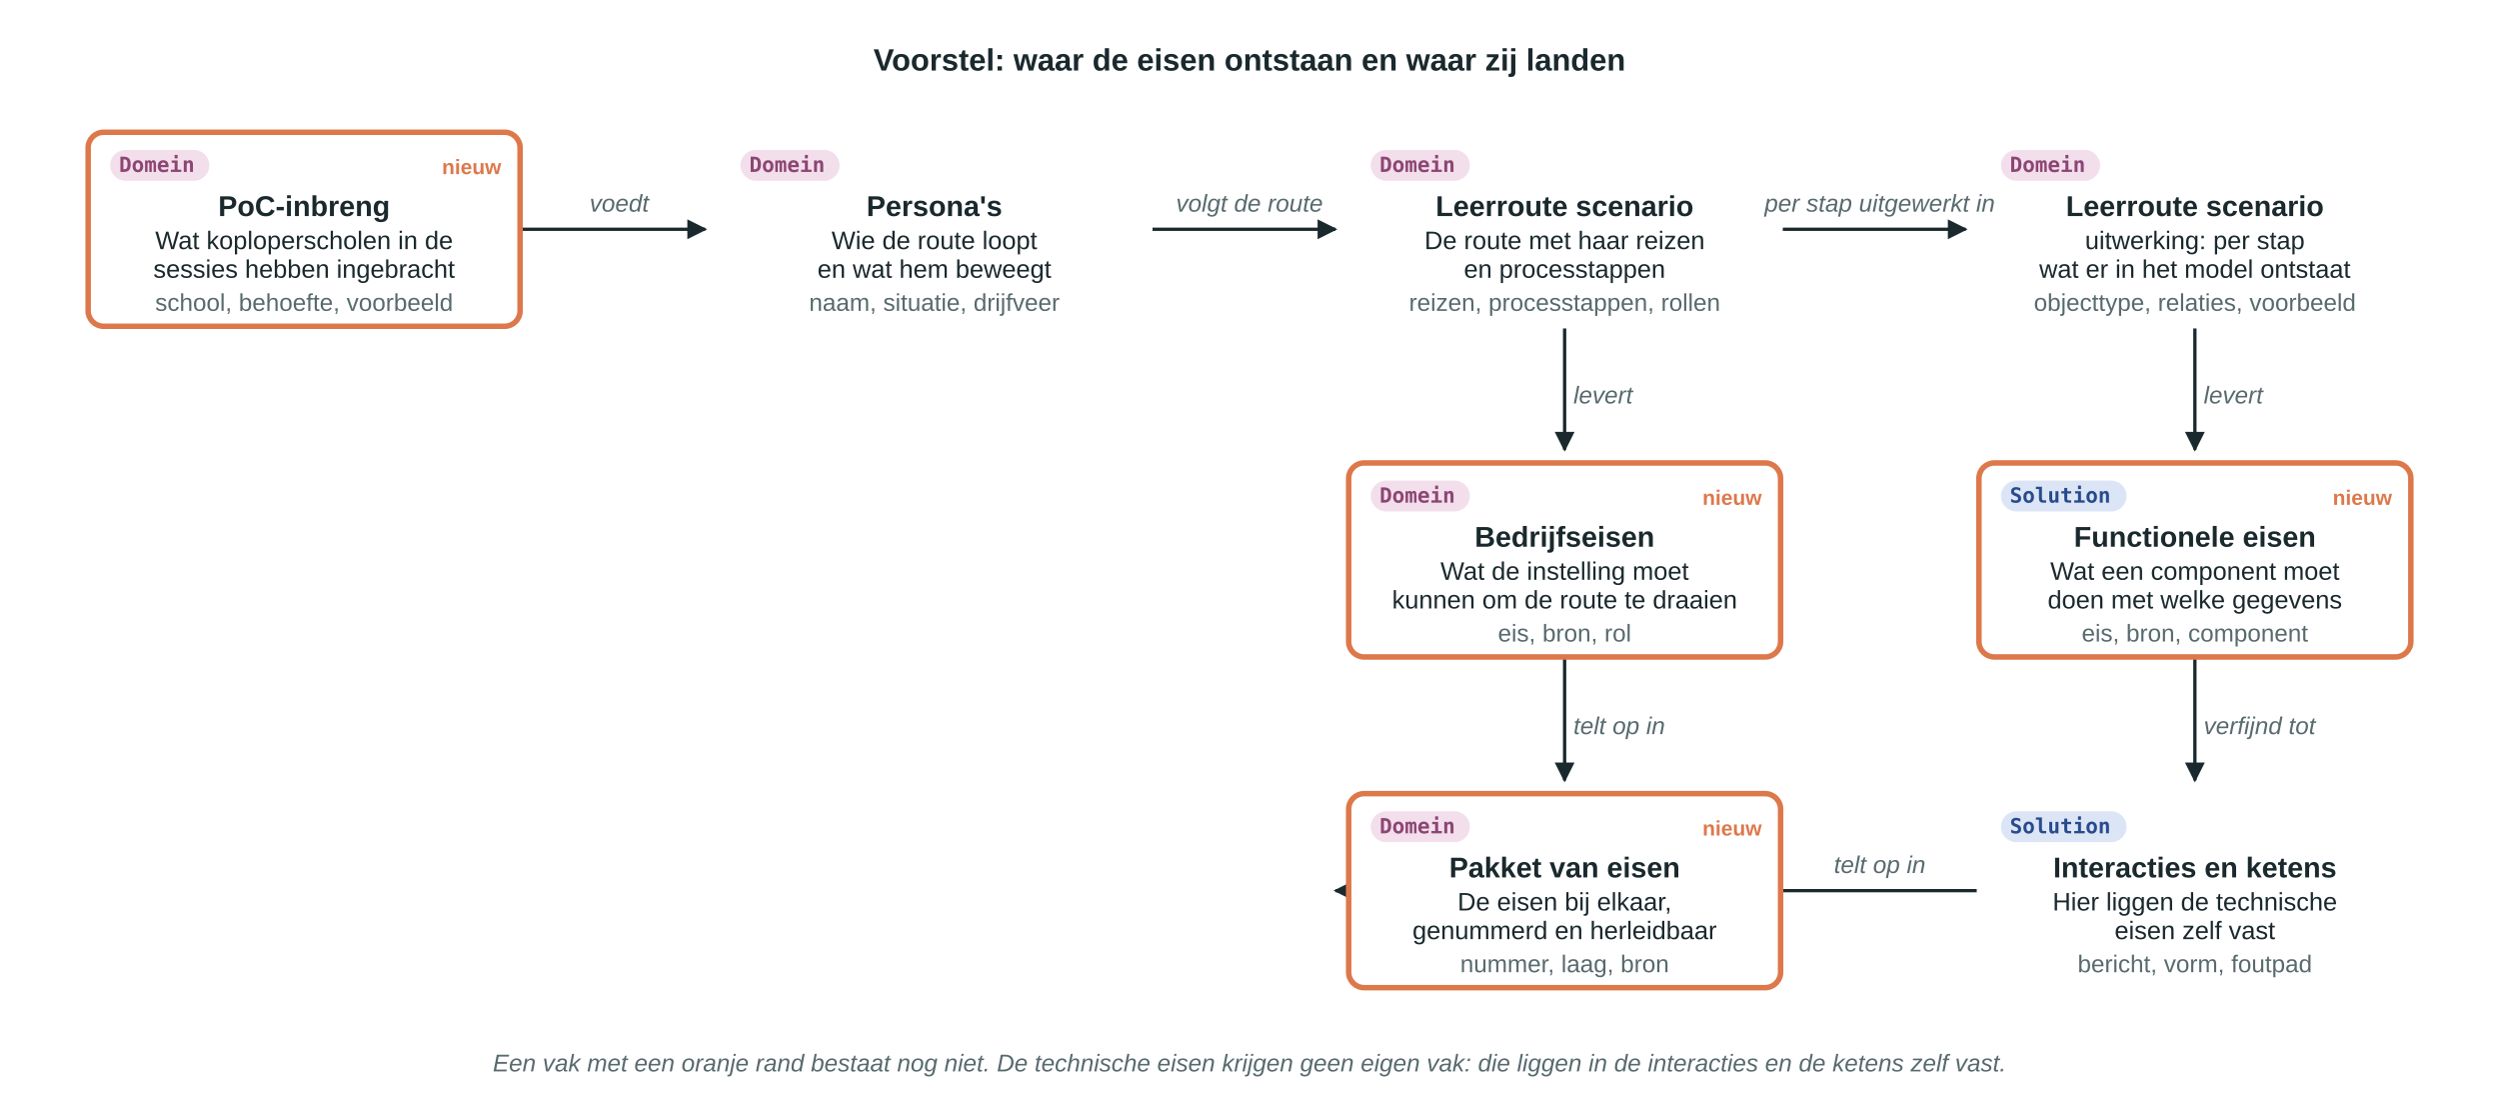
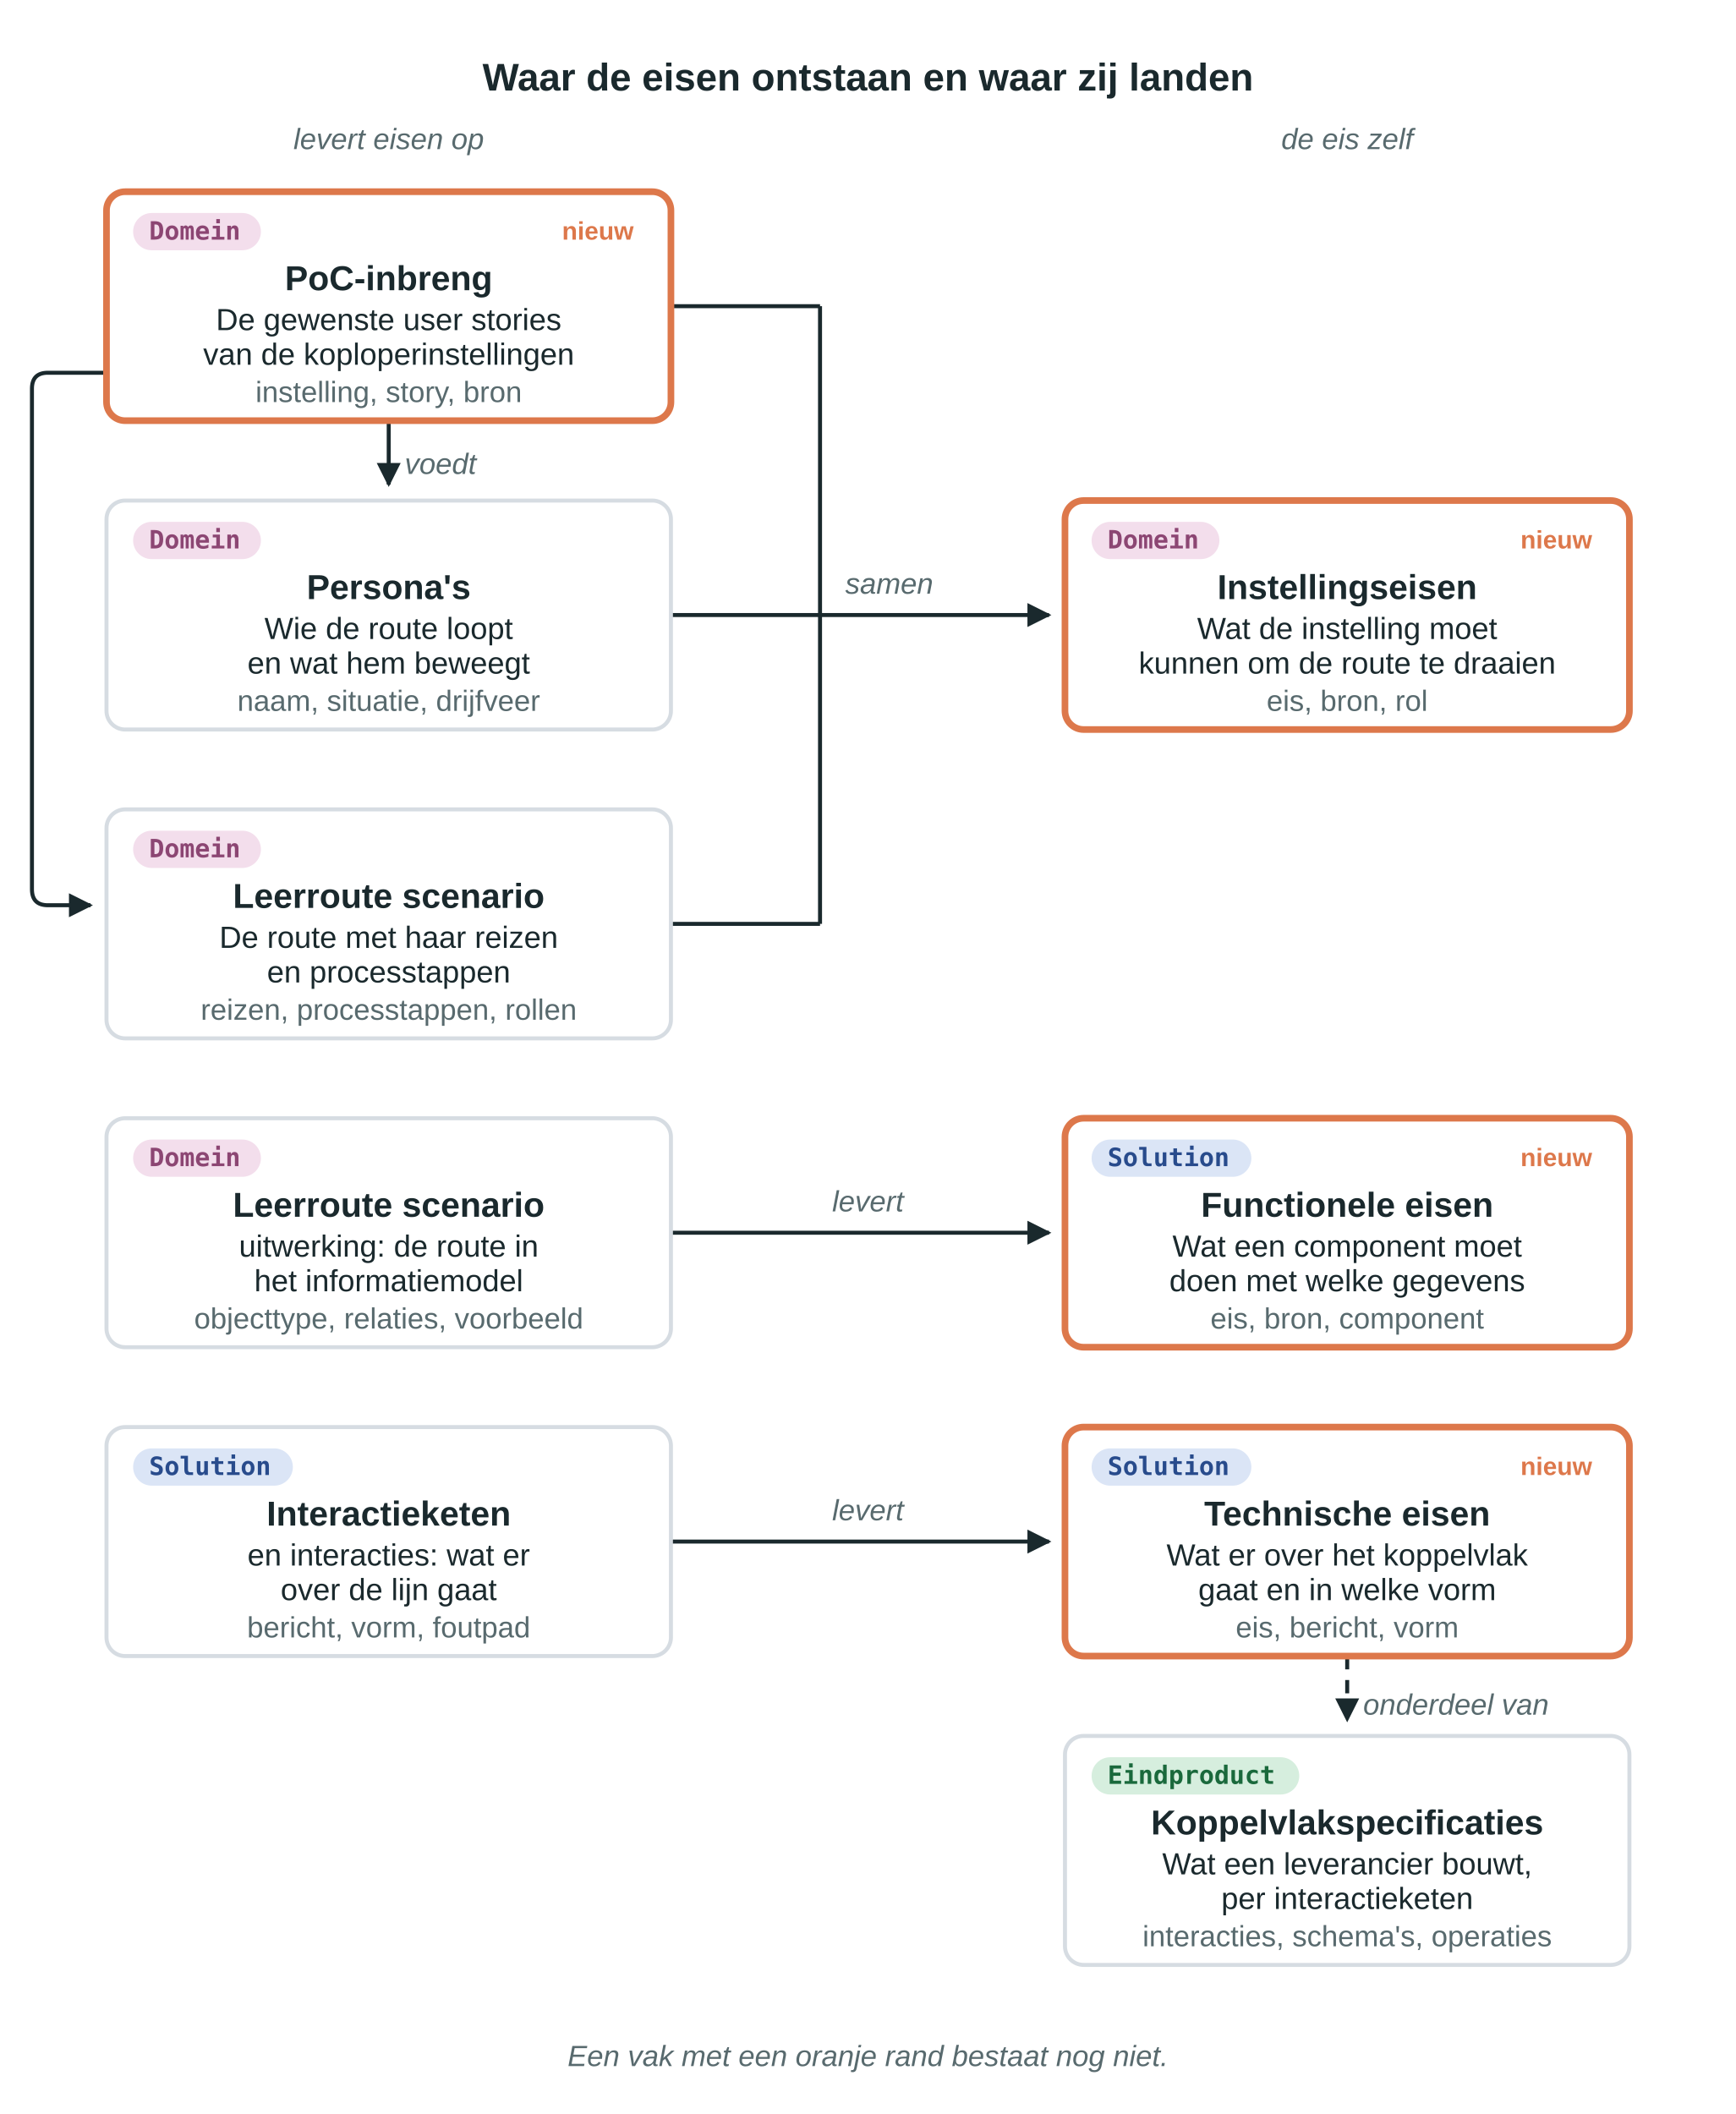
- <svg xmlns="http://www.w3.org/2000/svg" viewBox="0 0 1134 504" width="1134" height="504" role="img" aria-label="Voorstel: business, functional en technical requirements als eigen artefacten, met de bron waaruit elk voortkomt">
+ <svg xmlns="http://www.w3.org/2000/svg" viewBox="0 0 652 794" width="652" height="794" role="img" aria-label="Links de producten die eisen opleveren, rechts de drie soorten eisen: instellingseisen, functionele eisen en technische eisen">
  <defs>
    <marker id="punt" viewBox="0 0 10 10" refX="9" refY="5" markerWidth="6" markerHeight="6" orient="auto-start-reverse">
      <path d="M0,0 L10,5 L0,10 z" style="fill:rgb(26, 41, 45)" />
    </marker>
  </defs>
-   <rect width="1134" height="504" style="fill:rgb(255,255,255)" />
-   <text x="567" y="32" text-anchor="middle" style="fill:rgb(26, 41, 45);font-size:14px;font-weight:700;font-family:Segoe UI, Arial, sans-serif">Voorstel: waar de eisen ontstaan en waar zij landen</text>
-   <path d="M236,104 L320,104" style="fill:none;stroke:rgb(26, 41, 45);stroke-width:1.5px" marker-end="url(#punt)" />
-   <path d="M522,104 L606,104" style="fill:none;stroke:rgb(26, 41, 45);stroke-width:1.5px" marker-end="url(#punt)" />
-   <path d="M808,104 L892,104" style="fill:none;stroke:rgb(26, 41, 45);stroke-width:1.5px" marker-end="url(#punt)" />
-   <path d="M710,148 L710,204" style="fill:none;stroke:rgb(26, 41, 45);stroke-width:1.5px" marker-end="url(#punt)" />
-   <path d="M996,148 L996,204" style="fill:none;stroke:rgb(26, 41, 45);stroke-width:1.5px" marker-end="url(#punt)" />
-   <path d="M710,298 L710,354" style="fill:none;stroke:rgb(26, 41, 45);stroke-width:1.5px" marker-end="url(#punt)" />
-   <path d="M996,298 L996,354" style="fill:none;stroke:rgb(26, 41, 45);stroke-width:1.5px" marker-end="url(#punt)" />
-   <path d="M1094,404 L606,404" style="fill:none;stroke:rgb(26, 41, 45);stroke-width:1.5px" marker-end="url(#punt)" />
-   <rect x="40" y="60" width="196" height="88" rx="7" style="fill:rgb(255,255,255);stroke:rgb(221, 120, 75);stroke-width:2.5px" />
-   <rect x="50" y="68" width="45" height="14" rx="7" style="fill:rgb(243, 222, 236)" />
-   <text x="54" y="78" style="fill:rgb(140, 70, 115);font-size:9.5px;font-weight:600;font-family:Consolas, monospace">Domein</text>
-   <text x="214" y="79" text-anchor="middle" style="fill:rgb(221, 120, 75);font-size:9.5px;font-weight:600;font-family:Segoe UI, Arial, sans-serif">nieuw</text>
-   <text x="138" y="98" text-anchor="middle" style="fill:rgb(26, 41, 45);font-size:13px;font-weight:700;font-family:Segoe UI, Arial, sans-serif">PoC-inbreng</text>
-   <text x="138" y="113" text-anchor="middle" style="fill:rgb(26, 41, 45);font-size:11.5px;font-weight:400;font-family:Segoe UI, Arial, sans-serif">Wat koploperscholen in de</text>
-   <text x="138" y="126" text-anchor="middle" style="fill:rgb(26, 41, 45);font-size:11.5px;font-weight:400;font-family:Segoe UI, Arial, sans-serif">sessies hebben ingebracht</text>
-   <text x="138" y="141" text-anchor="middle" style="fill:rgb(88, 106, 110);font-size:11px;font-weight:400;font-family:Segoe UI, Arial, sans-serif">school, behoefte, voorbeeld</text>
-   <rect x="326" y="60" width="196" height="88" rx="7" style="fill:rgb(255,255,255);stroke:rgb(255, 255, 255);stroke-width:2px" />
-   <rect x="336" y="68" width="45" height="14" rx="7" style="fill:rgb(243, 222, 236)" />
-   <text x="340" y="78" style="fill:rgb(140, 70, 115);font-size:9.5px;font-weight:600;font-family:Consolas, monospace">Domein</text>
-   <text x="424" y="98" text-anchor="middle" style="fill:rgb(26, 41, 45);font-size:13px;font-weight:700;font-family:Segoe UI, Arial, sans-serif">Persona's</text>
-   <text x="424" y="113" text-anchor="middle" style="fill:rgb(26, 41, 45);font-size:11.5px;font-weight:400;font-family:Segoe UI, Arial, sans-serif">Wie de route loopt</text>
-   <text x="424" y="126" text-anchor="middle" style="fill:rgb(26, 41, 45);font-size:11.5px;font-weight:400;font-family:Segoe UI, Arial, sans-serif">en wat hem beweegt</text>
-   <text x="424" y="141" text-anchor="middle" style="fill:rgb(88, 106, 110);font-size:11px;font-weight:400;font-family:Segoe UI, Arial, sans-serif">naam, situatie, drijfveer</text>
-   <rect x="612" y="60" width="196" height="88" rx="7" style="fill:rgb(255,255,255);stroke:rgb(255, 255, 255);stroke-width:2px" />
-   <rect x="622" y="68" width="45" height="14" rx="7" style="fill:rgb(243, 222, 236)" />
-   <text x="626" y="78" style="fill:rgb(140, 70, 115);font-size:9.5px;font-weight:600;font-family:Consolas, monospace">Domein</text>
-   <text x="710" y="98" text-anchor="middle" style="fill:rgb(26, 41, 45);font-size:13px;font-weight:700;font-family:Segoe UI, Arial, sans-serif">Leerroute scenario</text>
-   <text x="710" y="113" text-anchor="middle" style="fill:rgb(26, 41, 45);font-size:11.5px;font-weight:400;font-family:Segoe UI, Arial, sans-serif">De route met haar reizen</text>
-   <text x="710" y="126" text-anchor="middle" style="fill:rgb(26, 41, 45);font-size:11.5px;font-weight:400;font-family:Segoe UI, Arial, sans-serif">en processtappen</text>
-   <text x="710" y="141" text-anchor="middle" style="fill:rgb(88, 106, 110);font-size:11px;font-weight:400;font-family:Segoe UI, Arial, sans-serif">reizen, processtappen, rollen</text>
-   <rect x="898" y="60" width="196" height="88" rx="7" style="fill:rgb(255,255,255);stroke:rgb(255, 255, 255);stroke-width:2px" />
-   <rect x="908" y="68" width="45" height="14" rx="7" style="fill:rgb(243, 222, 236)" />
-   <text x="912" y="78" style="fill:rgb(140, 70, 115);font-size:9.5px;font-weight:600;font-family:Consolas, monospace">Domein</text>
-   <text x="996" y="98" text-anchor="middle" style="fill:rgb(26, 41, 45);font-size:13px;font-weight:700;font-family:Segoe UI, Arial, sans-serif">Leerroute scenario</text>
-   <text x="996" y="113" text-anchor="middle" style="fill:rgb(26, 41, 45);font-size:11.5px;font-weight:400;font-family:Segoe UI, Arial, sans-serif">uitwerking: per stap</text>
-   <text x="996" y="126" text-anchor="middle" style="fill:rgb(26, 41, 45);font-size:11.5px;font-weight:400;font-family:Segoe UI, Arial, sans-serif">wat er in het model ontstaat</text>
-   <text x="996" y="141" text-anchor="middle" style="fill:rgb(88, 106, 110);font-size:11px;font-weight:400;font-family:Segoe UI, Arial, sans-serif">objecttype, relaties, voorbeeld</text>
-   <rect x="612" y="210" width="196" height="88" rx="7" style="fill:rgb(255,255,255);stroke:rgb(221, 120, 75);stroke-width:2.5px" />
-   <rect x="622" y="218" width="45" height="14" rx="7" style="fill:rgb(243, 222, 236)" />
-   <text x="626" y="228" style="fill:rgb(140, 70, 115);font-size:9.5px;font-weight:600;font-family:Consolas, monospace">Domein</text>
-   <text x="786" y="229" text-anchor="middle" style="fill:rgb(221, 120, 75);font-size:9.5px;font-weight:600;font-family:Segoe UI, Arial, sans-serif">nieuw</text>
-   <text x="710" y="248" text-anchor="middle" style="fill:rgb(26, 41, 45);font-size:13px;font-weight:700;font-family:Segoe UI, Arial, sans-serif">Bedrijfseisen</text>
-   <text x="710" y="263" text-anchor="middle" style="fill:rgb(26, 41, 45);font-size:11.5px;font-weight:400;font-family:Segoe UI, Arial, sans-serif">Wat de instelling moet</text>
-   <text x="710" y="276" text-anchor="middle" style="fill:rgb(26, 41, 45);font-size:11.5px;font-weight:400;font-family:Segoe UI, Arial, sans-serif">kunnen om de route te draaien</text>
-   <text x="710" y="291" text-anchor="middle" style="fill:rgb(88, 106, 110);font-size:11px;font-weight:400;font-family:Segoe UI, Arial, sans-serif">eis, bron, rol</text>
-   <rect x="898" y="210" width="196" height="88" rx="7" style="fill:rgb(255,255,255);stroke:rgb(221, 120, 75);stroke-width:2.5px" />
-   <rect x="908" y="218" width="57" height="14" rx="7" style="fill:rgb(219, 229, 246)" />
-   <text x="912" y="228" style="fill:rgb(40, 75, 140);font-size:9.5px;font-weight:600;font-family:Consolas, monospace">Solution</text>
-   <text x="1072" y="229" text-anchor="middle" style="fill:rgb(221, 120, 75);font-size:9.5px;font-weight:600;font-family:Segoe UI, Arial, sans-serif">nieuw</text>
-   <text x="996" y="248" text-anchor="middle" style="fill:rgb(26, 41, 45);font-size:13px;font-weight:700;font-family:Segoe UI, Arial, sans-serif">Functionele eisen</text>
-   <text x="996" y="263" text-anchor="middle" style="fill:rgb(26, 41, 45);font-size:11.5px;font-weight:400;font-family:Segoe UI, Arial, sans-serif">Wat een component moet</text>
-   <text x="996" y="276" text-anchor="middle" style="fill:rgb(26, 41, 45);font-size:11.5px;font-weight:400;font-family:Segoe UI, Arial, sans-serif">doen met welke gegevens</text>
-   <text x="996" y="291" text-anchor="middle" style="fill:rgb(88, 106, 110);font-size:11px;font-weight:400;font-family:Segoe UI, Arial, sans-serif">eis, bron, component</text>
-   <rect x="898" y="360" width="196" height="88" rx="7" style="fill:rgb(255,255,255);stroke:rgb(255, 255, 255);stroke-width:2px" />
-   <rect x="908" y="368" width="57" height="14" rx="7" style="fill:rgb(219, 229, 246)" />
-   <text x="912" y="378" style="fill:rgb(40, 75, 140);font-size:9.5px;font-weight:600;font-family:Consolas, monospace">Solution</text>
-   <text x="996" y="398" text-anchor="middle" style="fill:rgb(26, 41, 45);font-size:13px;font-weight:700;font-family:Segoe UI, Arial, sans-serif">Interacties en ketens</text>
-   <text x="996" y="413" text-anchor="middle" style="fill:rgb(26, 41, 45);font-size:11.5px;font-weight:400;font-family:Segoe UI, Arial, sans-serif">Hier liggen de technische</text>
-   <text x="996" y="426" text-anchor="middle" style="fill:rgb(26, 41, 45);font-size:11.5px;font-weight:400;font-family:Segoe UI, Arial, sans-serif">eisen zelf vast</text>
-   <text x="996" y="441" text-anchor="middle" style="fill:rgb(88, 106, 110);font-size:11px;font-weight:400;font-family:Segoe UI, Arial, sans-serif">bericht, vorm, foutpad</text>
-   <rect x="612" y="360" width="196" height="88" rx="7" style="fill:rgb(255,255,255);stroke:rgb(221, 120, 75);stroke-width:2.5px" />
-   <rect x="622" y="368" width="45" height="14" rx="7" style="fill:rgb(243, 222, 236)" />
-   <text x="626" y="378" style="fill:rgb(140, 70, 115);font-size:9.5px;font-weight:600;font-family:Consolas, monospace">Domein</text>
-   <text x="786" y="379" text-anchor="middle" style="fill:rgb(221, 120, 75);font-size:9.5px;font-weight:600;font-family:Segoe UI, Arial, sans-serif">nieuw</text>
-   <text x="710" y="398" text-anchor="middle" style="fill:rgb(26, 41, 45);font-size:13px;font-weight:700;font-family:Segoe UI, Arial, sans-serif">Pakket van eisen</text>
-   <text x="710" y="413" text-anchor="middle" style="fill:rgb(26, 41, 45);font-size:11.5px;font-weight:400;font-family:Segoe UI, Arial, sans-serif">De eisen bij elkaar,</text>
-   <text x="710" y="426" text-anchor="middle" style="fill:rgb(26, 41, 45);font-size:11.5px;font-weight:400;font-family:Segoe UI, Arial, sans-serif">genummerd en herleidbaar</text>
-   <text x="710" y="441" text-anchor="middle" style="fill:rgb(88, 106, 110);font-size:11px;font-weight:400;font-family:Segoe UI, Arial, sans-serif">nummer, laag, bron</text>
-   <text x="281" y="96" text-anchor="middle" style="fill:rgb(88, 106, 110);font-size:11px;font-weight:400;font-family:Segoe UI, Arial, sans-serif;font-style:italic">voedt</text>
-   <text x="567" y="96" text-anchor="middle" style="fill:rgb(88, 106, 110);font-size:11px;font-weight:400;font-family:Segoe UI, Arial, sans-serif;font-style:italic">volgt de route</text>
-   <text x="853" y="96" text-anchor="middle" style="fill:rgb(88, 106, 110);font-size:11px;font-weight:400;font-family:Segoe UI, Arial, sans-serif;font-style:italic">per stap uitgewerkt in</text>
-   <text x="714" y="183" text-anchor="start" style="fill:rgb(88, 106, 110);font-size:11px;font-weight:400;font-family:Segoe UI, Arial, sans-serif;font-style:italic">levert</text>
-   <text x="1000" y="183" text-anchor="start" style="fill:rgb(88, 106, 110);font-size:11px;font-weight:400;font-family:Segoe UI, Arial, sans-serif;font-style:italic">levert</text>
-   <text x="714" y="333" text-anchor="start" style="fill:rgb(88, 106, 110);font-size:11px;font-weight:400;font-family:Segoe UI, Arial, sans-serif;font-style:italic">telt op in</text>
-   <text x="1000" y="333" text-anchor="start" style="fill:rgb(88, 106, 110);font-size:11px;font-weight:400;font-family:Segoe UI, Arial, sans-serif;font-style:italic">verfijnd tot</text>
-   <text x="853" y="396" text-anchor="middle" style="fill:rgb(88, 106, 110);font-size:11px;font-weight:400;font-family:Segoe UI, Arial, sans-serif;font-style:italic">telt op in</text>
-   <text x="567" y="486" text-anchor="middle" style="fill:rgb(88, 106, 110);font-size:11px;font-weight:400;font-family:Segoe UI, Arial, sans-serif;font-style:italic">Een vak met een oranje rand bestaat nog niet. De technische eisen krijgen geen eigen vak: die liggen in de interacties en de ketens zelf vast.</text>
+   <rect width="652" height="794" style="fill:rgb(255,255,255)" />
+   <text x="326" y="34" text-anchor="middle" style="fill:rgb(26, 41, 45);font-size:14.5px;font-weight:700;font-family:Segoe UI, Arial, sans-serif">Waar de eisen ontstaan en waar zij landen</text>
+   <text x="146" y="56" text-anchor="middle" style="fill:rgb(88, 106, 110);font-size:11px;font-weight:400;font-family:Segoe UI, Arial, sans-serif;font-style:italic">levert eisen op</text>
+   <text x="506" y="56" text-anchor="middle" style="fill:rgb(88, 106, 110);font-size:11px;font-weight:400;font-family:Segoe UI, Arial, sans-serif;font-style:italic">de eis zelf</text>
+   <path d="M252,115 L308,115" style="fill:none;stroke:rgb(26, 41, 45);stroke-width:1.5px" />
+   <path d="M252,231 L308,231" style="fill:none;stroke:rgb(26, 41, 45);stroke-width:1.5px" />
+   <path d="M252,347 L308,347" style="fill:none;stroke:rgb(26, 41, 45);stroke-width:1.5px" />
+   <path d="M308,115 L308,347" style="fill:none;stroke:rgb(26, 41, 45);stroke-width:1.5px" />
+   <path d="M308,231 L394,231" style="fill:none;stroke:rgb(26, 41, 45);stroke-width:1.5px" marker-end="url(#punt)" />
+   <text x="334" y="223" text-anchor="middle" style="fill:rgb(88, 106, 110);font-size:11px;font-weight:400;font-family:Segoe UI, Arial, sans-serif;font-style:italic">samen</text>
+   <path d="M252,463 L394,463" style="fill:none;stroke:rgb(26, 41, 45);stroke-width:1.5px" marker-end="url(#punt)" />
+   <text x="326" y="455" text-anchor="middle" style="fill:rgb(88, 106, 110);font-size:11px;font-weight:400;font-family:Segoe UI, Arial, sans-serif;font-style:italic">levert</text>
+   <path d="M252,579 L394,579" style="fill:none;stroke:rgb(26, 41, 45);stroke-width:1.5px" marker-end="url(#punt)" />
+   <text x="326" y="571" text-anchor="middle" style="fill:rgb(88, 106, 110);font-size:11px;font-weight:400;font-family:Segoe UI, Arial, sans-serif;font-style:italic">levert</text>
+   <path d="M506,622 L506,646" style="fill:none;stroke:rgb(26, 41, 45);stroke-width:1.5px;stroke-dasharray:5px, 4px" marker-end="url(#punt)" />
+   <text x="512" y="644" text-anchor="start" style="fill:rgb(88, 106, 110);font-size:11px;font-weight:400;font-family:Segoe UI, Arial, sans-serif;font-style:italic">onderdeel van</text>
+   <path d="M146,158 L146,182" style="fill:none;stroke:rgb(26, 41, 45);stroke-width:1.5px" marker-end="url(#punt)" />
+   <text x="152" y="178" text-anchor="start" style="fill:rgb(88, 106, 110);font-size:11px;font-weight:400;font-family:Segoe UI, Arial, sans-serif;font-style:italic">voedt</text>
+   <path d="M40,140 L18,140 Q12,140 12,146 L12,334 Q12,340 18,340 L34,340" style="fill:none;stroke:rgb(26, 41, 45);stroke-width:1.5px" marker-end="url(#punt)" />
+   <rect x="40" y="72" width="212" height="86" rx="7" style="fill:rgb(255,255,255);stroke:rgb(221, 120, 75);stroke-width:2.5px" />
+   <rect x="50" y="80" width="48" height="14" rx="7" style="fill:rgb(243, 222, 236)" />
+   <text x="56" y="90" text-anchor="start" style="fill:rgb(140, 70, 115);font-size:9.5px;font-weight:600;font-family:Consolas, monospace">Domein</text>
+   <text x="238" y="90" text-anchor="end" style="fill:rgb(221, 120, 75);font-size:9.5px;font-weight:600;font-family:Segoe UI, Arial, sans-serif">nieuw</text>
+   <text x="146" y="109" text-anchor="middle" style="fill:rgb(26, 41, 45);font-size:13px;font-weight:700;font-family:Segoe UI, Arial, sans-serif">PoC-inbreng</text>
+   <text x="146" y="124" text-anchor="middle" style="fill:rgb(26, 41, 45);font-size:11.5px;font-weight:400;font-family:Segoe UI, Arial, sans-serif">De gewenste user stories</text>
+   <text x="146" y="137" text-anchor="middle" style="fill:rgb(26, 41, 45);font-size:11.5px;font-weight:400;font-family:Segoe UI, Arial, sans-serif">van de koploperinstellingen</text>
+   <text x="146" y="151" text-anchor="middle" style="fill:rgb(88, 106, 110);font-size:11px;font-weight:400;font-family:Segoe UI, Arial, sans-serif">instelling, story, bron</text>
+   <rect x="40" y="188" width="212" height="86" rx="7" style="fill:rgb(255,255,255);stroke:rgb(214, 220, 226);stroke-width:1.5px" />
+   <rect x="50" y="196" width="48" height="14" rx="7" style="fill:rgb(243, 222, 236)" />
+   <text x="56" y="206" text-anchor="start" style="fill:rgb(140, 70, 115);font-size:9.5px;font-weight:600;font-family:Consolas, monospace">Domein</text>
+   <text x="146" y="225" text-anchor="middle" style="fill:rgb(26, 41, 45);font-size:13px;font-weight:700;font-family:Segoe UI, Arial, sans-serif">Persona's</text>
+   <text x="146" y="240" text-anchor="middle" style="fill:rgb(26, 41, 45);font-size:11.5px;font-weight:400;font-family:Segoe UI, Arial, sans-serif">Wie de route loopt</text>
+   <text x="146" y="253" text-anchor="middle" style="fill:rgb(26, 41, 45);font-size:11.5px;font-weight:400;font-family:Segoe UI, Arial, sans-serif">en wat hem beweegt</text>
+   <text x="146" y="267" text-anchor="middle" style="fill:rgb(88, 106, 110);font-size:11px;font-weight:400;font-family:Segoe UI, Arial, sans-serif">naam, situatie, drijfveer</text>
+   <rect x="40" y="304" width="212" height="86" rx="7" style="fill:rgb(255,255,255);stroke:rgb(214, 220, 226);stroke-width:1.5px" />
+   <rect x="50" y="312" width="48" height="14" rx="7" style="fill:rgb(243, 222, 236)" />
+   <text x="56" y="322" text-anchor="start" style="fill:rgb(140, 70, 115);font-size:9.5px;font-weight:600;font-family:Consolas, monospace">Domein</text>
+   <text x="146" y="341" text-anchor="middle" style="fill:rgb(26, 41, 45);font-size:13px;font-weight:700;font-family:Segoe UI, Arial, sans-serif">Leerroute scenario</text>
+   <text x="146" y="356" text-anchor="middle" style="fill:rgb(26, 41, 45);font-size:11.5px;font-weight:400;font-family:Segoe UI, Arial, sans-serif">De route met haar reizen</text>
+   <text x="146" y="369" text-anchor="middle" style="fill:rgb(26, 41, 45);font-size:11.5px;font-weight:400;font-family:Segoe UI, Arial, sans-serif">en processtappen</text>
+   <text x="146" y="383" text-anchor="middle" style="fill:rgb(88, 106, 110);font-size:11px;font-weight:400;font-family:Segoe UI, Arial, sans-serif">reizen, processtappen, rollen</text>
+   <rect x="40" y="420" width="212" height="86" rx="7" style="fill:rgb(255,255,255);stroke:rgb(214, 220, 226);stroke-width:1.5px" />
+   <rect x="50" y="428" width="48" height="14" rx="7" style="fill:rgb(243, 222, 236)" />
+   <text x="56" y="438" text-anchor="start" style="fill:rgb(140, 70, 115);font-size:9.5px;font-weight:600;font-family:Consolas, monospace">Domein</text>
+   <text x="146" y="457" text-anchor="middle" style="fill:rgb(26, 41, 45);font-size:13px;font-weight:700;font-family:Segoe UI, Arial, sans-serif">Leerroute scenario</text>
+   <text x="146" y="472" text-anchor="middle" style="fill:rgb(26, 41, 45);font-size:11.5px;font-weight:400;font-family:Segoe UI, Arial, sans-serif">uitwerking: de route in</text>
+   <text x="146" y="485" text-anchor="middle" style="fill:rgb(26, 41, 45);font-size:11.5px;font-weight:400;font-family:Segoe UI, Arial, sans-serif">het informatiemodel</text>
+   <text x="146" y="499" text-anchor="middle" style="fill:rgb(88, 106, 110);font-size:11px;font-weight:400;font-family:Segoe UI, Arial, sans-serif">objecttype, relaties, voorbeeld</text>
+   <rect x="40" y="536" width="212" height="86" rx="7" style="fill:rgb(255,255,255);stroke:rgb(214, 220, 226);stroke-width:1.5px" />
+   <rect x="50" y="544" width="60" height="14" rx="7" style="fill:rgb(219, 229, 246)" />
+   <text x="56" y="554" text-anchor="start" style="fill:rgb(40, 75, 140);font-size:9.5px;font-weight:600;font-family:Consolas, monospace">Solution</text>
+   <text x="146" y="573" text-anchor="middle" style="fill:rgb(26, 41, 45);font-size:13px;font-weight:700;font-family:Segoe UI, Arial, sans-serif">Interactieketen</text>
+   <text x="146" y="588" text-anchor="middle" style="fill:rgb(26, 41, 45);font-size:11.5px;font-weight:400;font-family:Segoe UI, Arial, sans-serif">en interacties: wat er</text>
+   <text x="146" y="601" text-anchor="middle" style="fill:rgb(26, 41, 45);font-size:11.5px;font-weight:400;font-family:Segoe UI, Arial, sans-serif">over de lijn gaat</text>
+   <text x="146" y="615" text-anchor="middle" style="fill:rgb(88, 106, 110);font-size:11px;font-weight:400;font-family:Segoe UI, Arial, sans-serif">bericht, vorm, foutpad</text>
+   <rect x="400" y="188" width="212" height="86" rx="7" style="fill:rgb(255,255,255);stroke:rgb(221, 120, 75);stroke-width:2.5px" />
+   <rect x="410" y="196" width="48" height="14" rx="7" style="fill:rgb(243, 222, 236)" />
+   <text x="416" y="206" text-anchor="start" style="fill:rgb(140, 70, 115);font-size:9.5px;font-weight:600;font-family:Consolas, monospace">Domein</text>
+   <text x="598" y="206" text-anchor="end" style="fill:rgb(221, 120, 75);font-size:9.5px;font-weight:600;font-family:Segoe UI, Arial, sans-serif">nieuw</text>
+   <text x="506" y="225" text-anchor="middle" style="fill:rgb(26, 41, 45);font-size:13px;font-weight:700;font-family:Segoe UI, Arial, sans-serif">Instellingseisen</text>
+   <text x="506" y="240" text-anchor="middle" style="fill:rgb(26, 41, 45);font-size:11.5px;font-weight:400;font-family:Segoe UI, Arial, sans-serif">Wat de instelling moet</text>
+   <text x="506" y="253" text-anchor="middle" style="fill:rgb(26, 41, 45);font-size:11.5px;font-weight:400;font-family:Segoe UI, Arial, sans-serif">kunnen om de route te draaien</text>
+   <text x="506" y="267" text-anchor="middle" style="fill:rgb(88, 106, 110);font-size:11px;font-weight:400;font-family:Segoe UI, Arial, sans-serif">eis, bron, rol</text>
+   <rect x="400" y="420" width="212" height="86" rx="7" style="fill:rgb(255,255,255);stroke:rgb(221, 120, 75);stroke-width:2.5px" />
+   <rect x="410" y="428" width="60" height="14" rx="7" style="fill:rgb(219, 229, 246)" />
+   <text x="416" y="438" text-anchor="start" style="fill:rgb(40, 75, 140);font-size:9.5px;font-weight:600;font-family:Consolas, monospace">Solution</text>
+   <text x="598" y="438" text-anchor="end" style="fill:rgb(221, 120, 75);font-size:9.5px;font-weight:600;font-family:Segoe UI, Arial, sans-serif">nieuw</text>
+   <text x="506" y="457" text-anchor="middle" style="fill:rgb(26, 41, 45);font-size:13px;font-weight:700;font-family:Segoe UI, Arial, sans-serif">Functionele eisen</text>
+   <text x="506" y="472" text-anchor="middle" style="fill:rgb(26, 41, 45);font-size:11.5px;font-weight:400;font-family:Segoe UI, Arial, sans-serif">Wat een component moet</text>
+   <text x="506" y="485" text-anchor="middle" style="fill:rgb(26, 41, 45);font-size:11.5px;font-weight:400;font-family:Segoe UI, Arial, sans-serif">doen met welke gegevens</text>
+   <text x="506" y="499" text-anchor="middle" style="fill:rgb(88, 106, 110);font-size:11px;font-weight:400;font-family:Segoe UI, Arial, sans-serif">eis, bron, component</text>
+   <rect x="400" y="536" width="212" height="86" rx="7" style="fill:rgb(255,255,255);stroke:rgb(221, 120, 75);stroke-width:2.5px" />
+   <rect x="410" y="544" width="60" height="14" rx="7" style="fill:rgb(219, 229, 246)" />
+   <text x="416" y="554" text-anchor="start" style="fill:rgb(40, 75, 140);font-size:9.5px;font-weight:600;font-family:Consolas, monospace">Solution</text>
+   <text x="598" y="554" text-anchor="end" style="fill:rgb(221, 120, 75);font-size:9.5px;font-weight:600;font-family:Segoe UI, Arial, sans-serif">nieuw</text>
+   <text x="506" y="573" text-anchor="middle" style="fill:rgb(26, 41, 45);font-size:13px;font-weight:700;font-family:Segoe UI, Arial, sans-serif">Technische eisen</text>
+   <text x="506" y="588" text-anchor="middle" style="fill:rgb(26, 41, 45);font-size:11.5px;font-weight:400;font-family:Segoe UI, Arial, sans-serif">Wat er over het koppelvlak</text>
+   <text x="506" y="601" text-anchor="middle" style="fill:rgb(26, 41, 45);font-size:11.5px;font-weight:400;font-family:Segoe UI, Arial, sans-serif">gaat en in welke vorm</text>
+   <text x="506" y="615" text-anchor="middle" style="fill:rgb(88, 106, 110);font-size:11px;font-weight:400;font-family:Segoe UI, Arial, sans-serif">eis, bericht, vorm</text>
+   <rect x="400" y="652" width="212" height="86" rx="7" style="fill:rgb(255,255,255);stroke:rgb(214, 220, 226);stroke-width:1.5px" />
+   <rect x="410" y="660" width="78" height="14" rx="7" style="fill:rgb(214, 238, 222)" />
+   <text x="416" y="670" text-anchor="start" style="fill:rgb(26, 105, 60);font-size:9.5px;font-weight:600;font-family:Consolas, monospace">Eindproduct</text>
+   <text x="506" y="689" text-anchor="middle" style="fill:rgb(26, 41, 45);font-size:13px;font-weight:700;font-family:Segoe UI, Arial, sans-serif">Koppelvlakspecificaties</text>
+   <text x="506" y="704" text-anchor="middle" style="fill:rgb(26, 41, 45);font-size:11.5px;font-weight:400;font-family:Segoe UI, Arial, sans-serif">Wat een leverancier bouwt,</text>
+   <text x="506" y="717" text-anchor="middle" style="fill:rgb(26, 41, 45);font-size:11.5px;font-weight:400;font-family:Segoe UI, Arial, sans-serif">per interactieketen</text>
+   <text x="506" y="731" text-anchor="middle" style="fill:rgb(88, 106, 110);font-size:11px;font-weight:400;font-family:Segoe UI, Arial, sans-serif">interacties, schema's, operaties</text>
+   <text x="326" y="776" text-anchor="middle" style="fill:rgb(88, 106, 110);font-size:11px;font-weight:400;font-family:Segoe UI, Arial, sans-serif;font-style:italic">Een vak met een oranje rand bestaat nog niet.</text>
</svg>
